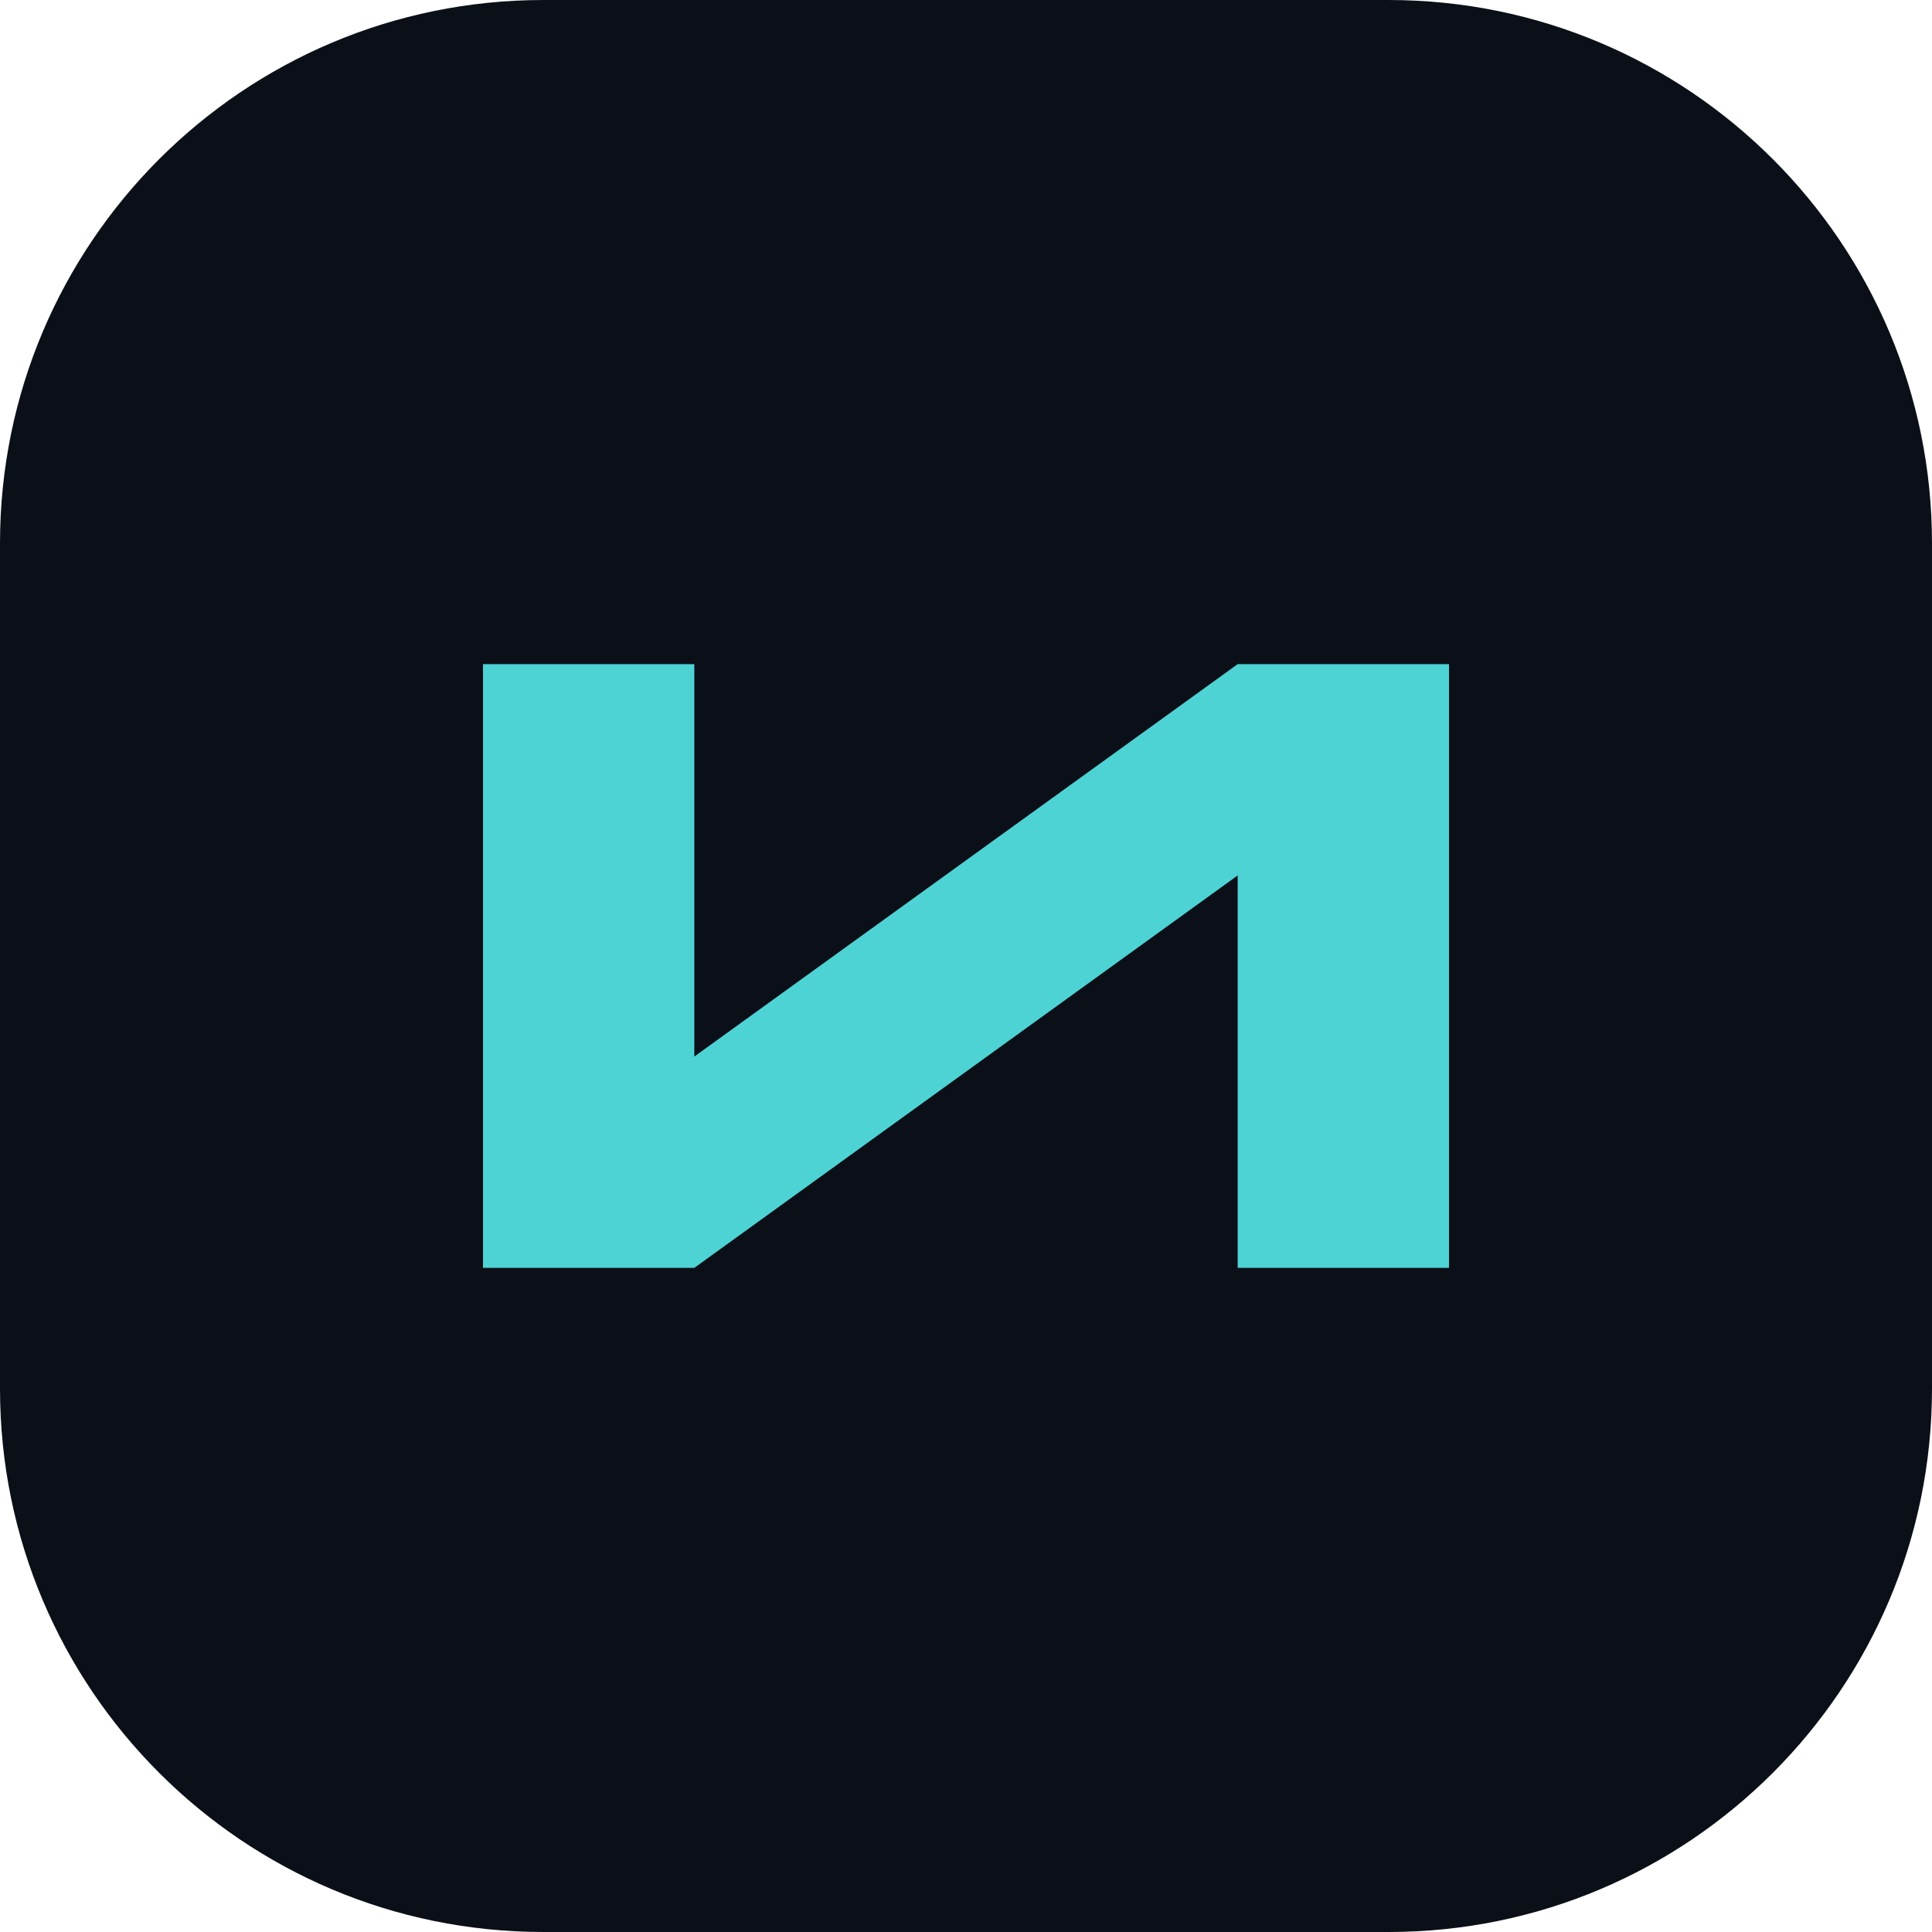
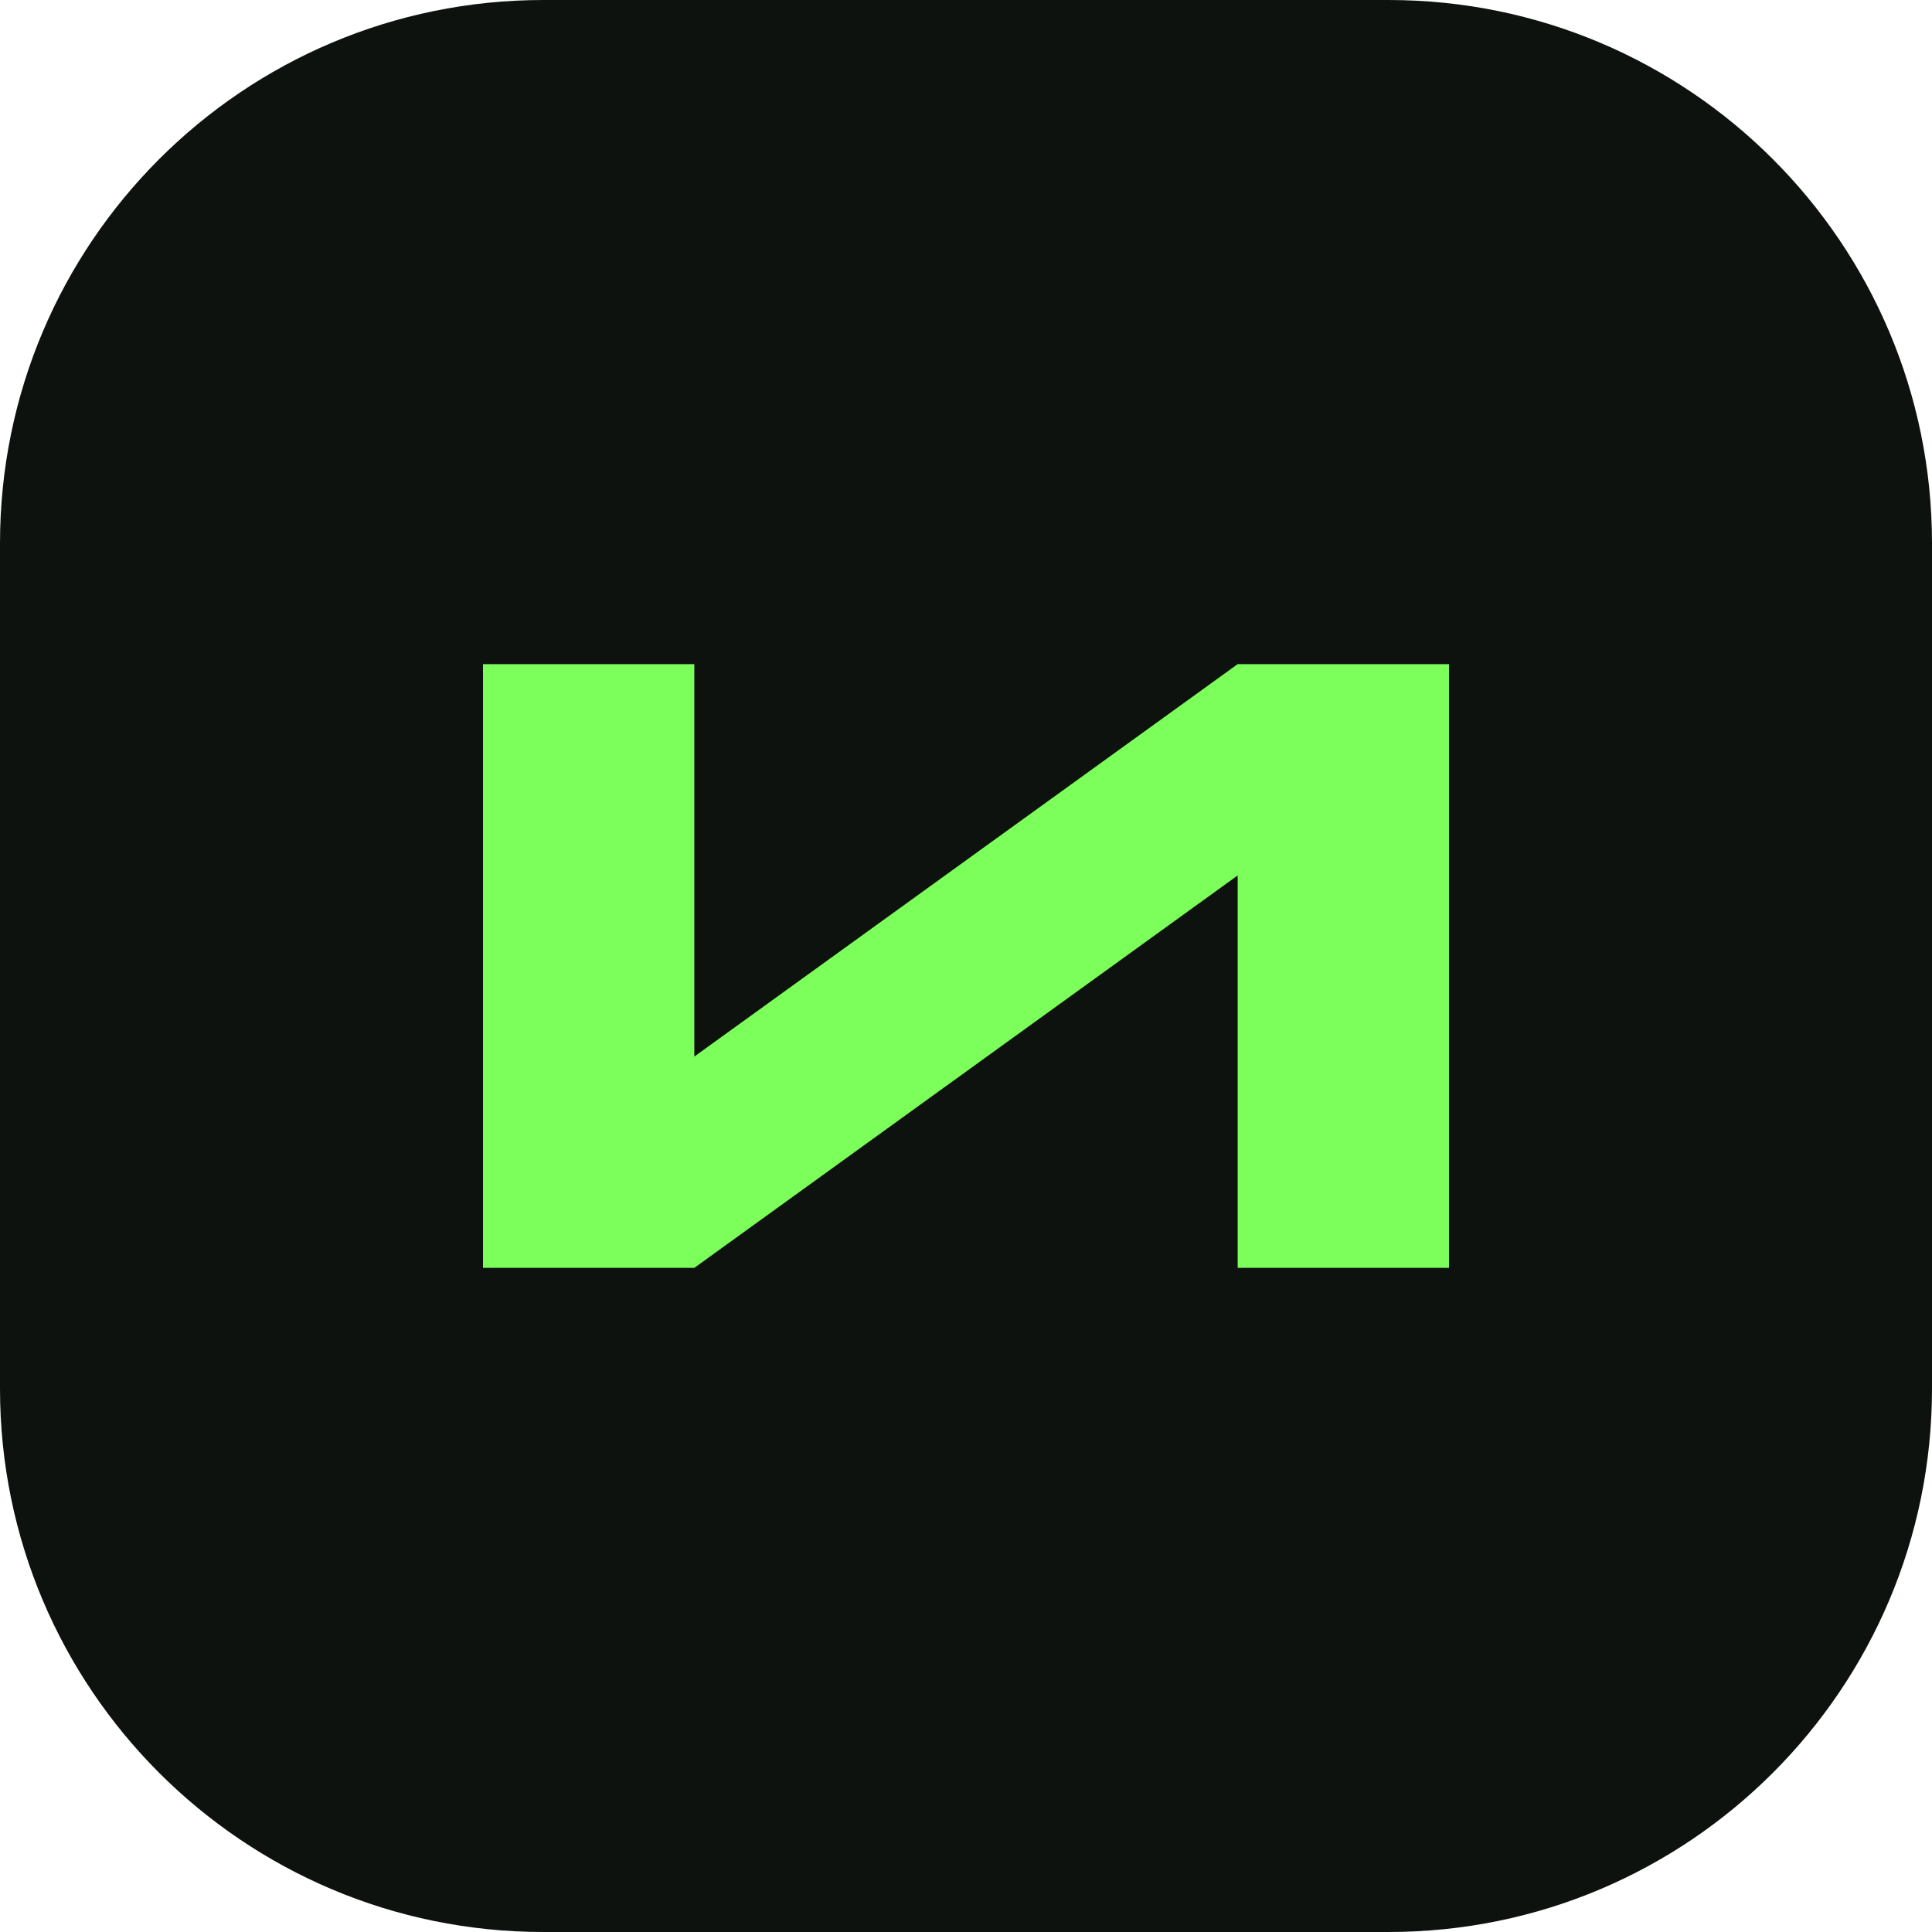
<svg xmlns="http://www.w3.org/2000/svg" viewBox="0 0 64 64">
-   <rect width="64" height="64" rx="18" fill="#0B1018" />
-   <path d="M16 42V22h7v13l18-13h7v20h-7V29L23 42Z" fill="#4ED3D5" />
+   <rect width="64" height="64" rx="18" fill="#0e120e" />
+   <path d="M16 42V22h7v13l18-13h7v20h-7V29L23 42Z" fill="#7cff5a" />
</svg>
